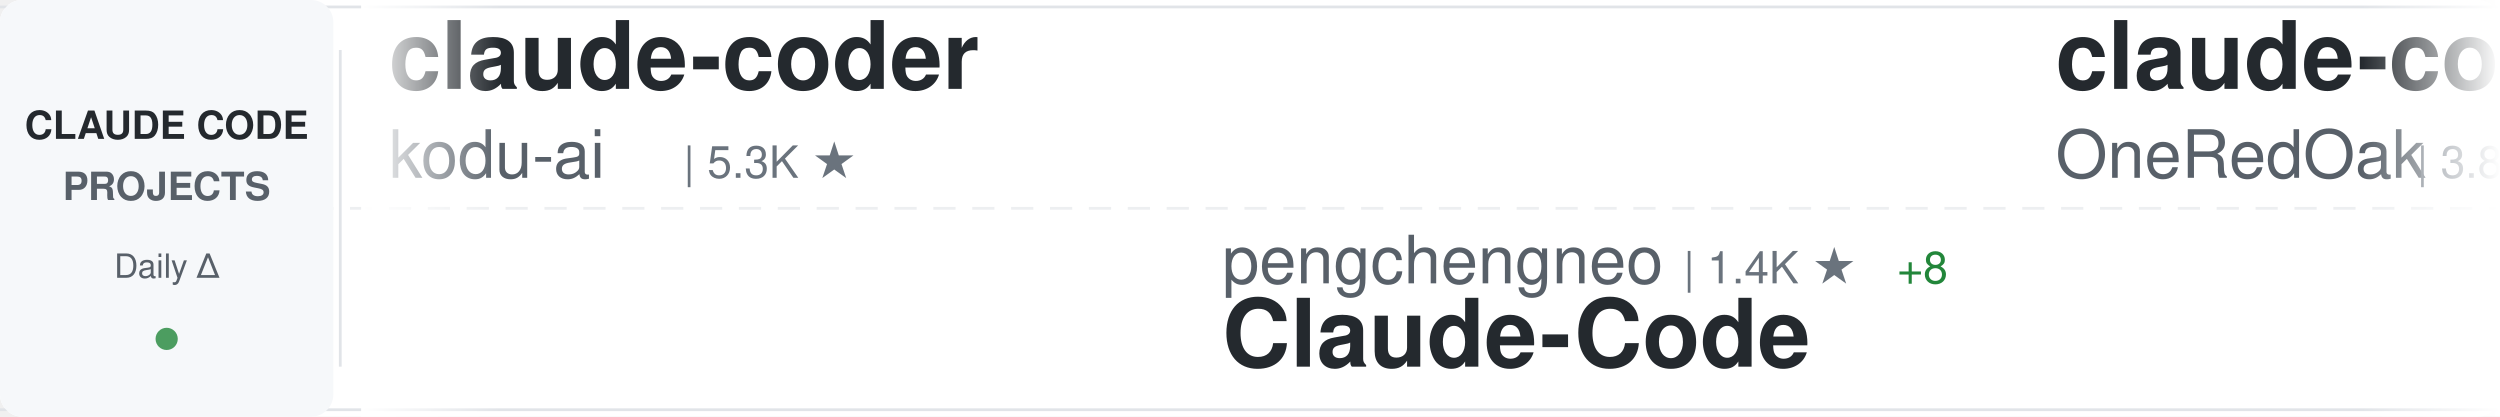
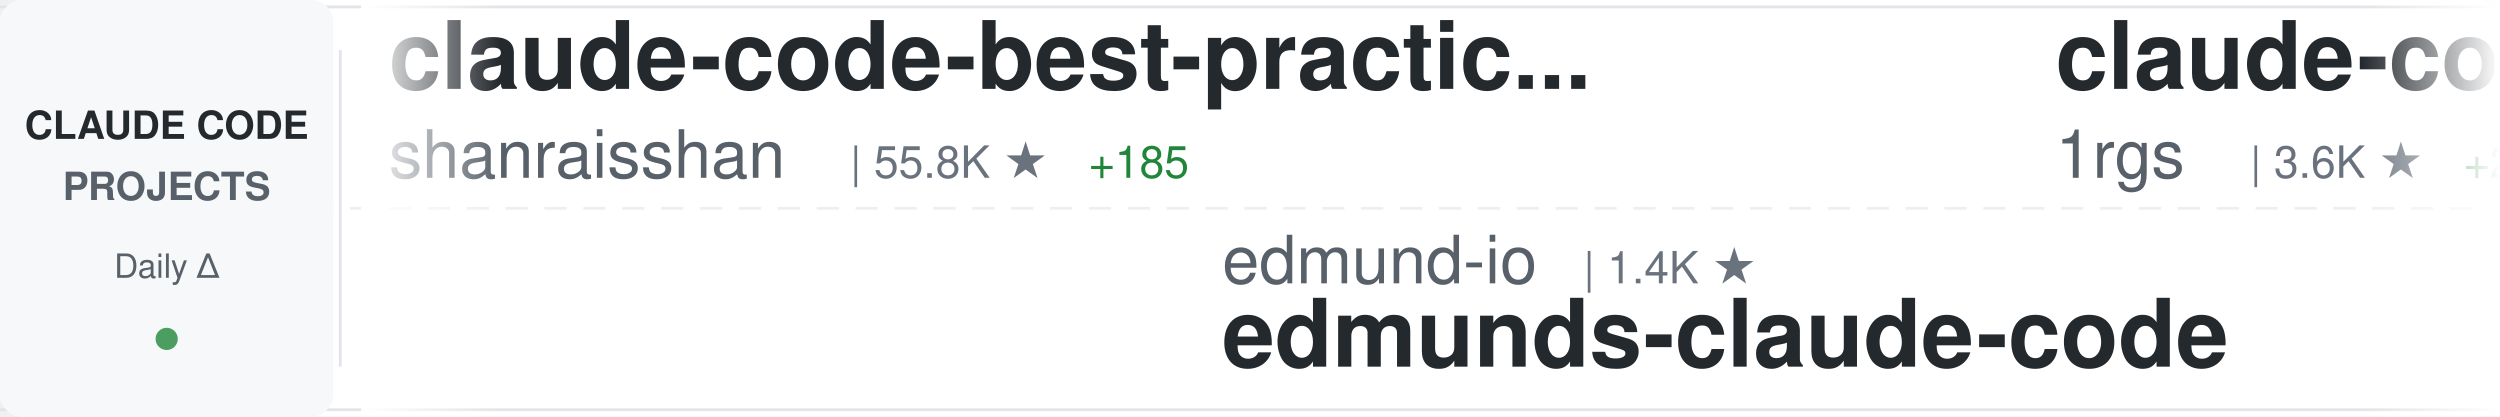
<svg xmlns="http://www.w3.org/2000/svg" width="900" height="150">
  <defs>
    <linearGradient id="awesomeLeftFade" x1="0%" y1="0%" x2="100%" y2="0%">
      <stop offset="0%" style="stop-color:#ffffff;stop-opacity:1" />
      <stop offset="100%" style="stop-color:#ffffff;stop-opacity:0" />
    </linearGradient>
    <linearGradient id="awesomeRightFade" x1="0%" y1="0%" x2="100%" y2="0%">
      <stop offset="0%" style="stop-color:#ffffff;stop-opacity:0" />
      <stop offset="100%" style="stop-color:#ffffff;stop-opacity:1" />
    </linearGradient>
  </defs>
  <rect width="900" height="150" fill="#ffffff" rx="8" />
  <rect x="0" y="2" width="900" height="1" fill="#e1e4e8" />
  <rect x="0" y="147" width="900" height="1" fill="#e1e4e8" />
  <line x1="0" y1="75" x2="900" y2="75" stroke="#e1e4e8" stroke-width="1" stroke-dasharray="8 6" opacity="0.6" />
  <rect x="0" y="0" width="120" height="150" fill="#f6f8fa" rx="8" />
  <text x="60" y="50" font-family="-apple-system, BlinkMacSystemFont, 'Segoe UI', Helvetica, Arial, sans-serif" font-size="14" font-weight="600" fill="#24292e" text-anchor="middle">CLAUDE CODE</text>
  <text x="60" y="72" font-family="-apple-system, BlinkMacSystemFont, 'Segoe UI', Helvetica, Arial, sans-serif" font-size="14" font-weight="600" fill="#586069" text-anchor="middle">PROJECTS</text>
  <text x="60" y="100" font-family="-apple-system, BlinkMacSystemFont, 'Segoe UI', Helvetica, Arial, sans-serif" font-size="12" font-weight="500" fill="#586069" text-anchor="middle">Daily Δ</text>
  <circle cx="60" cy="122" r="4" fill="#22863a" opacity="0.8" />
  <rect x="122" y="18" width="1" height="114" fill="#e1e4e8" />
  <clipPath id="awesomeTickerClip">
    <rect x="130" y="0" width="770" height="150" />
  </clipPath>
  <g clip-path="url(#awesomeTickerClip)">
    <g id="awesomeTickerItems">
      <animateTransform attributeName="transform" attributeType="XML" type="translate" from="0 0" to="-3000 0" dur="54s" repeatCount="indefinite" />
      <g transform="translate(0, 0)">
-         <text x="140" y="32" font-family="-apple-system, BlinkMacSystemFont, 'Segoe UI', Helvetica, Arial, sans-serif" font-size="34" font-weight="600" fill="#24292e">claude-coder</text>
-         <text x="140" y="64" font-family="-apple-system, BlinkMacSystemFont, 'Segoe UI', Helvetica, Arial, sans-serif" font-size="24" font-weight="400" fill="#586069">kodu-ai</text>
-         <text x="246" y="64" font-family="-apple-system, BlinkMacSystemFont, 'Segoe UI', Helvetica, Arial, sans-serif" font-size="16" font-weight="500" fill="#6a737d">| 5.3K ★</text>
+         <text x="140" y="32" font-family="-apple-system, BlinkMacSystemFont, 'Segoe UI', Helvetica, Arial, sans-serif" font-size="34" font-weight="600" fill="#24292e">claude-code-best-practic...</text>
+         <text x="140" y="64" font-family="-apple-system, BlinkMacSystemFont, 'Segoe UI', Helvetica, Arial, sans-serif" font-size="24" font-weight="400" fill="#586069">shanraisshan</text>
+         <text x="306" y="64" font-family="-apple-system, BlinkMacSystemFont, 'Segoe UI', Helvetica, Arial, sans-serif" font-size="16" font-weight="500" fill="#6a737d">| 55.8K ★</text>
+         <text x="392" y="64" font-family="-apple-system, BlinkMacSystemFont, 'Segoe UI', Helvetica, Arial, sans-serif" font-size="16" font-weight="500" fill="#22863a"> +185</text>
      </g>
      <g transform="translate(300, 0)">
-         <text x="140" y="102" font-family="-apple-system, BlinkMacSystemFont, 'Segoe UI', Helvetica, Arial, sans-serif" font-size="24" font-weight="400" fill="#586069">pengchengneo</text>
-         <text x="306" y="102" font-family="-apple-system, BlinkMacSystemFont, 'Segoe UI', Helvetica, Arial, sans-serif" font-size="16" font-weight="500" fill="#6a737d">| 1.4K ★</text>
-         <text x="383" y="102" font-family="-apple-system, BlinkMacSystemFont, 'Segoe UI', Helvetica, Arial, sans-serif" font-size="16" font-weight="500" fill="#22863a"> +8</text>
-         <text x="140" y="132" font-family="-apple-system, BlinkMacSystemFont, 'Segoe UI', Helvetica, Arial, sans-serif" font-size="34" font-weight="600" fill="#24292e">Claude-Code</text>
+         <text x="140" y="102" font-family="-apple-system, BlinkMacSystemFont, 'Segoe UI', Helvetica, Arial, sans-serif" font-size="24" font-weight="400" fill="#586069">edmund-io</text>
+         <text x="270" y="102" font-family="-apple-system, BlinkMacSystemFont, 'Segoe UI', Helvetica, Arial, sans-serif" font-size="16" font-weight="500" fill="#6a737d">| 1.4K ★</text>
+         <text x="140" y="132" font-family="-apple-system, BlinkMacSystemFont, 'Segoe UI', Helvetica, Arial, sans-serif" font-size="34" font-weight="600" fill="#24292e">edmunds-claude-code</text>
      </g>
      <g transform="translate(600, 0)">
-         <text x="140" y="32" font-family="-apple-system, BlinkMacSystemFont, 'Segoe UI', Helvetica, Arial, sans-serif" font-size="34" font-weight="600" fill="#24292e">claude-code-workflows</text>
-         <text x="140" y="64" font-family="-apple-system, BlinkMacSystemFont, 'Segoe UI', Helvetica, Arial, sans-serif" font-size="24" font-weight="400" fill="#586069">OneRedOak</text>
-         <text x="270" y="64" font-family="-apple-system, BlinkMacSystemFont, 'Segoe UI', Helvetica, Arial, sans-serif" font-size="16" font-weight="500" fill="#6a737d">| 3.8K ★</text>
-         <text x="347" y="64" font-family="-apple-system, BlinkMacSystemFont, 'Segoe UI', Helvetica, Arial, sans-serif" font-size="16" font-weight="500" fill="#22863a"> +2</text>
+         <text x="140" y="32" font-family="-apple-system, BlinkMacSystemFont, 'Segoe UI', Helvetica, Arial, sans-serif" font-size="34" font-weight="600" fill="#24292e">claude-code-proxy</text>
+         <text x="140" y="64" font-family="-apple-system, BlinkMacSystemFont, 'Segoe UI', Helvetica, Arial, sans-serif" font-size="24" font-weight="400" fill="#586069">1rgs</text>
+         <text x="210" y="64" font-family="-apple-system, BlinkMacSystemFont, 'Segoe UI', Helvetica, Arial, sans-serif" font-size="16" font-weight="500" fill="#6a737d">| 3.6K ★</text>
+         <text x="287" y="64" font-family="-apple-system, BlinkMacSystemFont, 'Segoe UI', Helvetica, Arial, sans-serif" font-size="16" font-weight="500" fill="#22863a"> +2</text>
      </g>
      <g transform="translate(900, 0)">
+         <text x="140" y="102" font-family="-apple-system, BlinkMacSystemFont, 'Segoe UI', Helvetica, Arial, sans-serif" font-size="24" font-weight="400" fill="#586069">LING71671</text>
+         <text x="270" y="102" font-family="-apple-system, BlinkMacSystemFont, 'Segoe UI', Helvetica, Arial, sans-serif" font-size="16" font-weight="500" fill="#6a737d">| 870 ★</text>
+         <text x="140" y="132" font-family="-apple-system, BlinkMacSystemFont, 'Segoe UI', Helvetica, Arial, sans-serif" font-size="34" font-weight="600" fill="#24292e">Open-ClaudeCode</text>
+       </g>
+       <g transform="translate(1200, 0)">
+         <text x="140" y="32" font-family="-apple-system, BlinkMacSystemFont, 'Segoe UI', Helvetica, Arial, sans-serif" font-size="34" font-weight="600" fill="#24292e">Auto-claude-code-researc...</text>
+         <text x="140" y="64" font-family="-apple-system, BlinkMacSystemFont, 'Segoe UI', Helvetica, Arial, sans-serif" font-size="24" font-weight="400" fill="#586069">wanshuiyin</text>
+         <text x="282" y="64" font-family="-apple-system, BlinkMacSystemFont, 'Segoe UI', Helvetica, Arial, sans-serif" font-size="16" font-weight="500" fill="#6a737d">| 11.2K ★</text>
+         <text x="368" y="64" font-family="-apple-system, BlinkMacSystemFont, 'Segoe UI', Helvetica, Arial, sans-serif" font-size="16" font-weight="500" fill="#22863a"> +79</text>
+       </g>
+       <g transform="translate(1500, 0)">
+         <text x="140" y="102" font-family="-apple-system, BlinkMacSystemFont, 'Segoe UI', Helvetica, Arial, sans-serif" font-size="24" font-weight="400" fill="#586069">Maciek-roboblog</text>
+         <text x="342" y="102" font-family="-apple-system, BlinkMacSystemFont, 'Segoe UI', Helvetica, Arial, sans-serif" font-size="16" font-weight="500" fill="#6a737d">| 8.1K ★</text>
+         <text x="419" y="102" font-family="-apple-system, BlinkMacSystemFont, 'Segoe UI', Helvetica, Arial, sans-serif" font-size="16" font-weight="500" fill="#22863a"> +10</text>
+         <text x="140" y="132" font-family="-apple-system, BlinkMacSystemFont, 'Segoe UI', Helvetica, Arial, sans-serif" font-size="34" font-weight="600" fill="#24292e">Claude-Code-Usage-Monito...</text>
+       </g>
+       <g transform="translate(1800, 0)">
+         <text x="140" y="32" font-family="-apple-system, BlinkMacSystemFont, 'Segoe UI', Helvetica, Arial, sans-serif" font-size="34" font-weight="600" fill="#24292e">Claude-Code-Workflow</text>
+         <text x="140" y="64" font-family="-apple-system, BlinkMacSystemFont, 'Segoe UI', Helvetica, Arial, sans-serif" font-size="24" font-weight="400" fill="#586069">catlog22</text>
+         <text x="258" y="64" font-family="-apple-system, BlinkMacSystemFont, 'Segoe UI', Helvetica, Arial, sans-serif" font-size="16" font-weight="500" fill="#6a737d">| 2.1K ★</text>
+         <text x="335" y="64" font-family="-apple-system, BlinkMacSystemFont, 'Segoe UI', Helvetica, Arial, sans-serif" font-size="16" font-weight="500" fill="#22863a"> +5</text>
+       </g>
+       <g transform="translate(2100, 0)">
        <text x="140" y="102" font-family="-apple-system, BlinkMacSystemFont, 'Segoe UI', Helvetica, Arial, sans-serif" font-size="24" font-weight="400" fill="#586069">lorryjovens-hub</text>
        <text x="342" y="102" font-family="-apple-system, BlinkMacSystemFont, 'Segoe UI', Helvetica, Arial, sans-serif" font-size="16" font-weight="500" fill="#6a737d">| 1.6K ★</text>
        <text x="419" y="102" font-family="-apple-system, BlinkMacSystemFont, 'Segoe UI', Helvetica, Arial, sans-serif" font-size="16" font-weight="500" fill="#22863a"> +3</text>
        <text x="140" y="132" font-family="-apple-system, BlinkMacSystemFont, 'Segoe UI', Helvetica, Arial, sans-serif" font-size="34" font-weight="600" fill="#24292e">claude-code-rust</text>
      </g>
-       <g transform="translate(1200, 0)">
-         <text x="140" y="32" font-family="-apple-system, BlinkMacSystemFont, 'Segoe UI', Helvetica, Arial, sans-serif" font-size="34" font-weight="600" fill="#24292e">skills</text>
-         <text x="140" y="64" font-family="-apple-system, BlinkMacSystemFont, 'Segoe UI', Helvetica, Arial, sans-serif" font-size="24" font-weight="400" fill="#586069">anthropics</text>
-         <text x="282" y="64" font-family="-apple-system, BlinkMacSystemFont, 'Segoe UI', Helvetica, Arial, sans-serif" font-size="16" font-weight="500" fill="#6a737d">| 144.8K ★</text>
-         <text x="377" y="64" font-family="-apple-system, BlinkMacSystemFont, 'Segoe UI', Helvetica, Arial, sans-serif" font-size="16" font-weight="500" fill="#22863a"> +543</text>
+       <g transform="translate(2400, 0)">
+         <text x="140" y="32" font-family="-apple-system, BlinkMacSystemFont, 'Segoe UI', Helvetica, Arial, sans-serif" font-size="34" font-weight="600" fill="#24292e">claude-code-templates</text>
+         <text x="140" y="64" font-family="-apple-system, BlinkMacSystemFont, 'Segoe UI', Helvetica, Arial, sans-serif" font-size="24" font-weight="400" fill="#586069">davila7</text>
+         <text x="246" y="64" font-family="-apple-system, BlinkMacSystemFont, 'Segoe UI', Helvetica, Arial, sans-serif" font-size="16" font-weight="500" fill="#6a737d">| 27.7K ★</text>
+         <text x="332" y="64" font-family="-apple-system, BlinkMacSystemFont, 'Segoe UI', Helvetica, Arial, sans-serif" font-size="16" font-weight="500" fill="#22863a"> +21</text>
      </g>
-       <g transform="translate(1500, 0)">
+       <g transform="translate(2700, 0)">
+         <text x="140" y="102" font-family="-apple-system, BlinkMacSystemFont, 'Segoe UI', Helvetica, Arial, sans-serif" font-size="24" font-weight="400" fill="#586069">guanshan</text>
+         <text x="258" y="102" font-family="-apple-system, BlinkMacSystemFont, 'Segoe UI', Helvetica, Arial, sans-serif" font-size="16" font-weight="500" fill="#6a737d">| 60 ★</text>
+         <text x="140" y="132" font-family="-apple-system, BlinkMacSystemFont, 'Segoe UI', Helvetica, Arial, sans-serif" font-size="34" font-weight="600" fill="#24292e">ClaudeCode</text>
+       </g>
+       <g transform="translate(3000, 0)">
+         <text x="140" y="32" font-family="-apple-system, BlinkMacSystemFont, 'Segoe UI', Helvetica, Arial, sans-serif" font-size="34" font-weight="600" fill="#24292e">claude-code-best-practic...</text>
+         <text x="140" y="64" font-family="-apple-system, BlinkMacSystemFont, 'Segoe UI', Helvetica, Arial, sans-serif" font-size="24" font-weight="400" fill="#586069">shanraisshan</text>
+         <text x="306" y="64" font-family="-apple-system, BlinkMacSystemFont, 'Segoe UI', Helvetica, Arial, sans-serif" font-size="16" font-weight="500" fill="#6a737d">| 55.8K ★</text>
+         <text x="392" y="64" font-family="-apple-system, BlinkMacSystemFont, 'Segoe UI', Helvetica, Arial, sans-serif" font-size="16" font-weight="500" fill="#22863a"> +185</text>
+       </g>
+       <g transform="translate(3300, 0)">
        <text x="140" y="102" font-family="-apple-system, BlinkMacSystemFont, 'Segoe UI', Helvetica, Arial, sans-serif" font-size="24" font-weight="400" fill="#586069">edmund-io</text>
        <text x="270" y="102" font-family="-apple-system, BlinkMacSystemFont, 'Segoe UI', Helvetica, Arial, sans-serif" font-size="16" font-weight="500" fill="#6a737d">| 1.4K ★</text>
        <text x="140" y="132" font-family="-apple-system, BlinkMacSystemFont, 'Segoe UI', Helvetica, Arial, sans-serif" font-size="34" font-weight="600" fill="#24292e">edmunds-claude-code</text>
      </g>
-       <g transform="translate(1800, 0)">
-         <text x="140" y="32" font-family="-apple-system, BlinkMacSystemFont, 'Segoe UI', Helvetica, Arial, sans-serif" font-size="34" font-weight="600" fill="#24292e">Claude-Code-Source-Study</text>
-         <text x="140" y="64" font-family="-apple-system, BlinkMacSystemFont, 'Segoe UI', Helvetica, Arial, sans-serif" font-size="24" font-weight="400" fill="#586069">luyao618</text>
-         <text x="258" y="64" font-family="-apple-system, BlinkMacSystemFont, 'Segoe UI', Helvetica, Arial, sans-serif" font-size="16" font-weight="500" fill="#6a737d">| 1.5K ★</text>
-         <text x="335" y="64" font-family="-apple-system, BlinkMacSystemFont, 'Segoe UI', Helvetica, Arial, sans-serif" font-size="16" font-weight="500" fill="#22863a"> +3</text>
-       </g>
-       <g transform="translate(2100, 0)">
-         <text x="140" y="102" font-family="-apple-system, BlinkMacSystemFont, 'Segoe UI', Helvetica, Arial, sans-serif" font-size="24" font-weight="400" fill="#586069">ChinaSiro</text>
-         <text x="270" y="102" font-family="-apple-system, BlinkMacSystemFont, 'Segoe UI', Helvetica, Arial, sans-serif" font-size="16" font-weight="500" fill="#6a737d">| 9.3K ★</text>
-         <text x="347" y="102" font-family="-apple-system, BlinkMacSystemFont, 'Segoe UI', Helvetica, Arial, sans-serif" font-size="16" font-weight="500" fill="#22863a"> +5</text>
-         <text x="140" y="132" font-family="-apple-system, BlinkMacSystemFont, 'Segoe UI', Helvetica, Arial, sans-serif" font-size="34" font-weight="600" fill="#24292e">claude-code-sourcemap</text>
-       </g>
-       <g transform="translate(2400, 0)">
-         <text x="140" y="32" font-family="-apple-system, BlinkMacSystemFont, 'Segoe UI', Helvetica, Arial, sans-serif" font-size="34" font-weight="600" fill="#24292e">claude-code-plugins-plus...</text>
-         <text x="140" y="64" font-family="-apple-system, BlinkMacSystemFont, 'Segoe UI', Helvetica, Arial, sans-serif" font-size="24" font-weight="400" fill="#586069">jeremylongshore</text>
-         <text x="342" y="64" font-family="-apple-system, BlinkMacSystemFont, 'Segoe UI', Helvetica, Arial, sans-serif" font-size="16" font-weight="500" fill="#6a737d">| 2.3K ★</text>
-         <text x="419" y="64" font-family="-apple-system, BlinkMacSystemFont, 'Segoe UI', Helvetica, Arial, sans-serif" font-size="16" font-weight="500" fill="#22863a"> +6</text>
-       </g>
-       <g transform="translate(2700, 0)">
-         <text x="140" y="102" font-family="-apple-system, BlinkMacSystemFont, 'Segoe UI', Helvetica, Arial, sans-serif" font-size="24" font-weight="400" fill="#586069">davila7</text>
-         <text x="246" y="102" font-family="-apple-system, BlinkMacSystemFont, 'Segoe UI', Helvetica, Arial, sans-serif" font-size="16" font-weight="500" fill="#6a737d">| 27.7K ★</text>
-         <text x="332" y="102" font-family="-apple-system, BlinkMacSystemFont, 'Segoe UI', Helvetica, Arial, sans-serif" font-size="16" font-weight="500" fill="#22863a"> +20</text>
-         <text x="140" y="132" font-family="-apple-system, BlinkMacSystemFont, 'Segoe UI', Helvetica, Arial, sans-serif" font-size="34" font-weight="600" fill="#24292e">claude-code-templates</text>
-       </g>
-       <g transform="translate(3000, 0)">
-         <text x="140" y="32" font-family="-apple-system, BlinkMacSystemFont, 'Segoe UI', Helvetica, Arial, sans-serif" font-size="34" font-weight="600" fill="#24292e">claude-coder</text>
-         <text x="140" y="64" font-family="-apple-system, BlinkMacSystemFont, 'Segoe UI', Helvetica, Arial, sans-serif" font-size="24" font-weight="400" fill="#586069">kodu-ai</text>
-         <text x="246" y="64" font-family="-apple-system, BlinkMacSystemFont, 'Segoe UI', Helvetica, Arial, sans-serif" font-size="16" font-weight="500" fill="#6a737d">| 5.3K ★</text>
-       </g>
-       <g transform="translate(3300, 0)">
-         <text x="140" y="102" font-family="-apple-system, BlinkMacSystemFont, 'Segoe UI', Helvetica, Arial, sans-serif" font-size="24" font-weight="400" fill="#586069">pengchengneo</text>
-         <text x="306" y="102" font-family="-apple-system, BlinkMacSystemFont, 'Segoe UI', Helvetica, Arial, sans-serif" font-size="16" font-weight="500" fill="#6a737d">| 1.4K ★</text>
-         <text x="383" y="102" font-family="-apple-system, BlinkMacSystemFont, 'Segoe UI', Helvetica, Arial, sans-serif" font-size="16" font-weight="500" fill="#22863a"> +8</text>
-         <text x="140" y="132" font-family="-apple-system, BlinkMacSystemFont, 'Segoe UI', Helvetica, Arial, sans-serif" font-size="34" font-weight="600" fill="#24292e">Claude-Code</text>
-       </g>
      <g transform="translate(3600, 0)">
-         <text x="140" y="32" font-family="-apple-system, BlinkMacSystemFont, 'Segoe UI', Helvetica, Arial, sans-serif" font-size="34" font-weight="600" fill="#24292e">claude-code-workflows</text>
-         <text x="140" y="64" font-family="-apple-system, BlinkMacSystemFont, 'Segoe UI', Helvetica, Arial, sans-serif" font-size="24" font-weight="400" fill="#586069">OneRedOak</text>
-         <text x="270" y="64" font-family="-apple-system, BlinkMacSystemFont, 'Segoe UI', Helvetica, Arial, sans-serif" font-size="16" font-weight="500" fill="#6a737d">| 3.8K ★</text>
-         <text x="347" y="64" font-family="-apple-system, BlinkMacSystemFont, 'Segoe UI', Helvetica, Arial, sans-serif" font-size="16" font-weight="500" fill="#22863a"> +2</text>
+         <text x="140" y="32" font-family="-apple-system, BlinkMacSystemFont, 'Segoe UI', Helvetica, Arial, sans-serif" font-size="34" font-weight="600" fill="#24292e">claude-code-proxy</text>
+         <text x="140" y="64" font-family="-apple-system, BlinkMacSystemFont, 'Segoe UI', Helvetica, Arial, sans-serif" font-size="24" font-weight="400" fill="#586069">1rgs</text>
+         <text x="210" y="64" font-family="-apple-system, BlinkMacSystemFont, 'Segoe UI', Helvetica, Arial, sans-serif" font-size="16" font-weight="500" fill="#6a737d">| 3.6K ★</text>
+         <text x="287" y="64" font-family="-apple-system, BlinkMacSystemFont, 'Segoe UI', Helvetica, Arial, sans-serif" font-size="16" font-weight="500" fill="#22863a"> +2</text>
      </g>
      <g transform="translate(3900, 0)">
-         <text x="140" y="102" font-family="-apple-system, BlinkMacSystemFont, 'Segoe UI', Helvetica, Arial, sans-serif" font-size="24" font-weight="400" fill="#586069">lorryjovens-hub</text>
-         <text x="342" y="102" font-family="-apple-system, BlinkMacSystemFont, 'Segoe UI', Helvetica, Arial, sans-serif" font-size="16" font-weight="500" fill="#6a737d">| 1.6K ★</text>
-         <text x="419" y="102" font-family="-apple-system, BlinkMacSystemFont, 'Segoe UI', Helvetica, Arial, sans-serif" font-size="16" font-weight="500" fill="#22863a"> +3</text>
-         <text x="140" y="132" font-family="-apple-system, BlinkMacSystemFont, 'Segoe UI', Helvetica, Arial, sans-serif" font-size="34" font-weight="600" fill="#24292e">claude-code-rust</text>
+         <text x="140" y="102" font-family="-apple-system, BlinkMacSystemFont, 'Segoe UI', Helvetica, Arial, sans-serif" font-size="24" font-weight="400" fill="#586069">LING71671</text>
+         <text x="270" y="102" font-family="-apple-system, BlinkMacSystemFont, 'Segoe UI', Helvetica, Arial, sans-serif" font-size="16" font-weight="500" fill="#6a737d">| 870 ★</text>
+         <text x="140" y="132" font-family="-apple-system, BlinkMacSystemFont, 'Segoe UI', Helvetica, Arial, sans-serif" font-size="34" font-weight="600" fill="#24292e">Open-ClaudeCode</text>
      </g>
    </g>
  </g>
  <rect x="130" y="0" width="50" height="150" fill="url(#awesomeLeftFade)" />
  <rect x="850" y="0" width="50" height="150" fill="url(#awesomeRightFade)" />
</svg>
